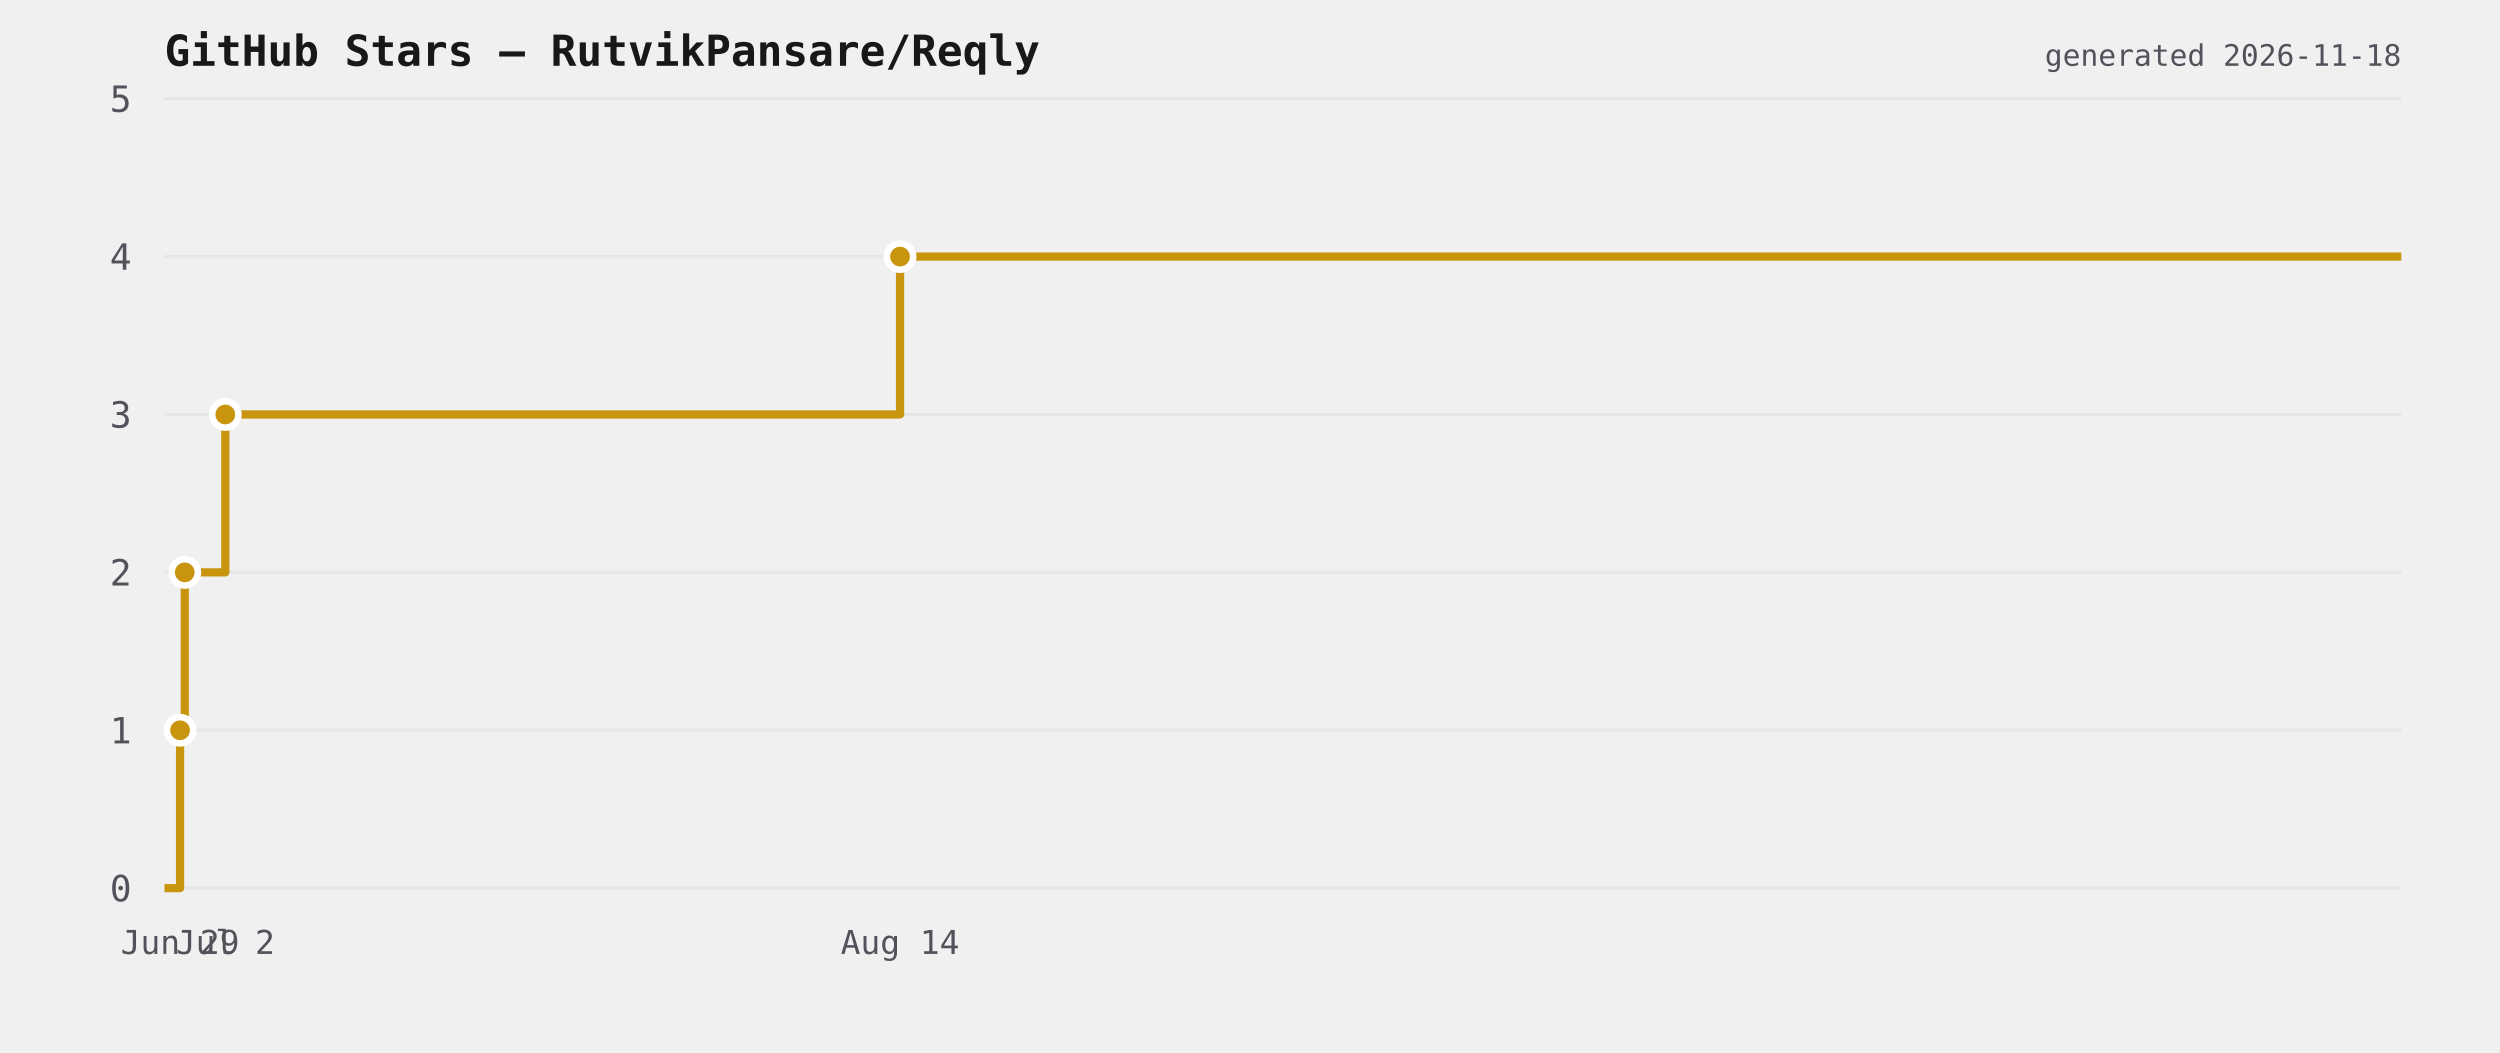
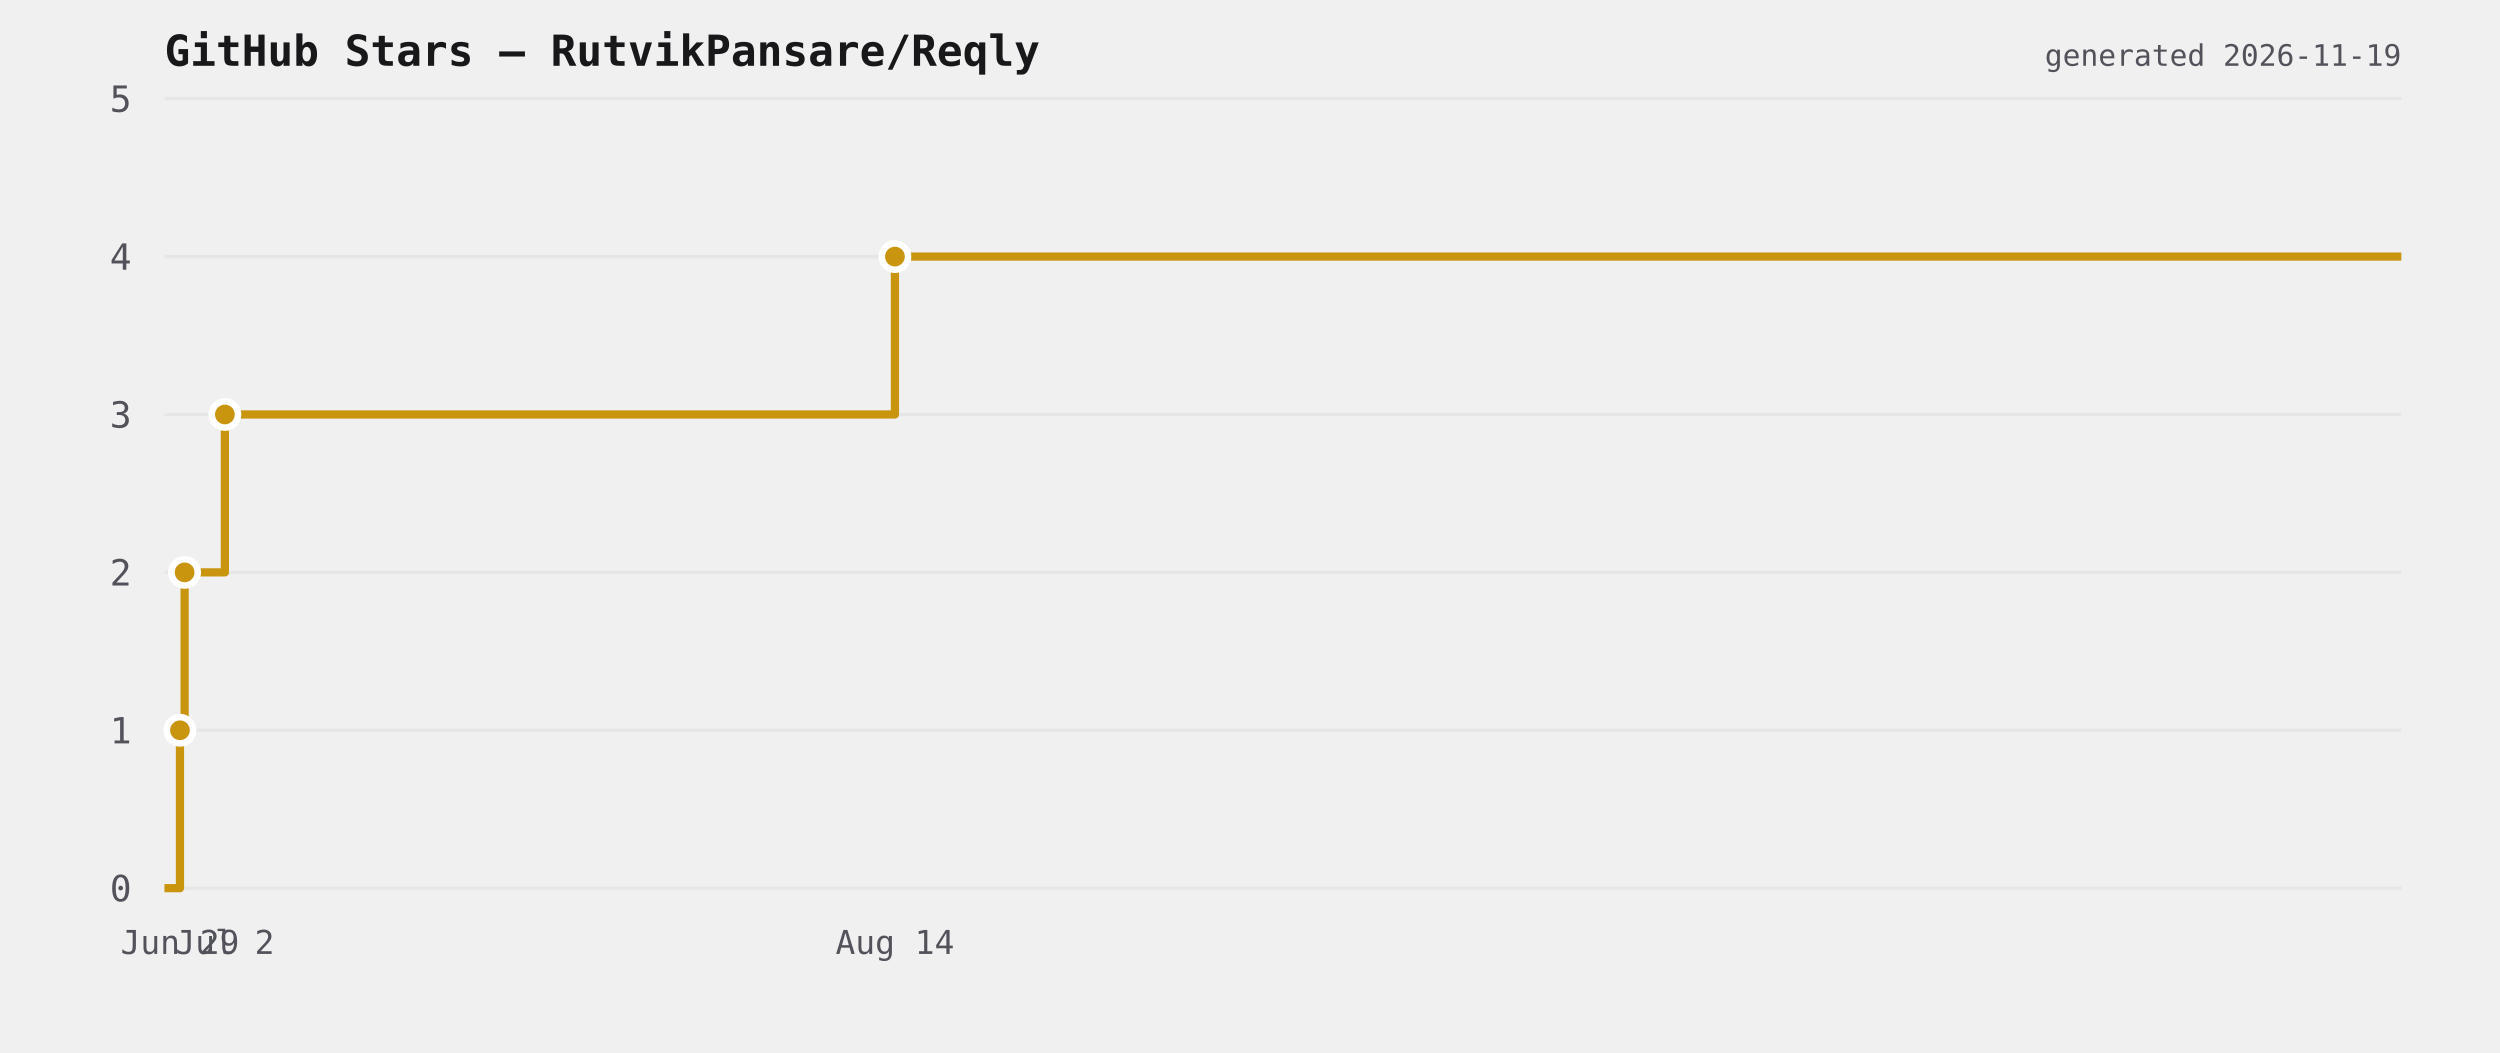
<svg xmlns="http://www.w3.org/2000/svg" viewBox="0 0 760 320" width="760" height="320">
  <rect width="760" height="320" fill="transparent" />
  <text x="50" y="20" font-size="13" font-weight="600" fill="#18181b" font-family="ui-monospace,monospace">GitHub Stars — RutvikPansare/Reqly</text>
  <line x1="50" y1="270" x2="730" y2="270" stroke="#e6e6e6" stroke-width="1" />
  <text x="40" y="274" font-size="11" fill="#52525b" text-anchor="end" font-family="ui-monospace,monospace">0</text>
  <line x1="50" y1="222" x2="730" y2="222" stroke="#e6e6e6" stroke-width="1" />
  <text x="40" y="226" font-size="11" fill="#52525b" text-anchor="end" font-family="ui-monospace,monospace">1</text>
  <line x1="50" y1="174" x2="730" y2="174" stroke="#e6e6e6" stroke-width="1" />
  <text x="40" y="178" font-size="11" fill="#52525b" text-anchor="end" font-family="ui-monospace,monospace">2</text>
  <line x1="50" y1="126" x2="730" y2="126" stroke="#e6e6e6" stroke-width="1" />
  <text x="40" y="130" font-size="11" fill="#52525b" text-anchor="end" font-family="ui-monospace,monospace">3</text>
  <line x1="50" y1="78" x2="730" y2="78" stroke="#e6e6e6" stroke-width="1" />
  <text x="40" y="82" font-size="11" fill="#52525b" text-anchor="end" font-family="ui-monospace,monospace">4</text>
  <line x1="50" y1="30" x2="730" y2="30" stroke="#e6e6e6" stroke-width="1" />
  <text x="40" y="34" font-size="11" fill="#52525b" text-anchor="end" font-family="ui-monospace,monospace">5</text>
-   <path d="M 50 270 L 54.741 270 L 54.741 222 L 56.166 222 L 56.166 174 L 68.495 174 L 68.495 126 L 273.612 126 L 273.612 78 L 730 78 L 730 78" fill="none" stroke="#c9950f" stroke-width="2.5" stroke-linejoin="round" />
-   <circle cx="54.741" cy="222" r="4" fill="#c9950f" stroke="#ffffff" stroke-width="2" />
-   <circle cx="56.166" cy="174" r="4" fill="#c9950f" stroke="#ffffff" stroke-width="2" />
-   <circle cx="68.495" cy="126" r="4" fill="#c9950f" stroke="#ffffff" stroke-width="2" />
-   <circle cx="273.612" cy="78" r="4" fill="#c9950f" stroke="#ffffff" stroke-width="2" />
-   <text x="54.741" y="290" font-size="10" fill="#52525b" text-anchor="middle" font-family="ui-monospace,monospace">Jun 29</text>
-   <text x="68.495" y="290" font-size="10" fill="#52525b" text-anchor="middle" font-family="ui-monospace,monospace">Jul 2</text>
-   <text x="273.612" y="290" font-size="10" fill="#52525b" text-anchor="middle" font-family="ui-monospace,monospace">Aug 14</text>
-   <text x="730" y="20" font-size="9" fill="#52525b" text-anchor="end" font-family="ui-monospace,monospace">generated 2026-11-18</text>
+   <path d="M 50 270 L 54.708 270 L 54.708 222 L 56.123 222 L 56.123 174 L 68.367 174 L 68.367 126 L 272.059 126 L 272.059 78 L 730 78 L 730 78" fill="none" stroke="#c9950f" stroke-width="2.5" stroke-linejoin="round" />
+   <circle cx="54.708" cy="222" r="4" fill="#c9950f" stroke="#ffffff" stroke-width="2" />
+   <circle cx="56.123" cy="174" r="4" fill="#c9950f" stroke="#ffffff" stroke-width="2" />
+   <circle cx="68.367" cy="126" r="4" fill="#c9950f" stroke="#ffffff" stroke-width="2" />
+   <circle cx="272.059" cy="78" r="4" fill="#c9950f" stroke="#ffffff" stroke-width="2" />
+   <text x="54.708" y="290" font-size="10" fill="#52525b" text-anchor="middle" font-family="ui-monospace,monospace">Jun 29</text>
+   <text x="68.367" y="290" font-size="10" fill="#52525b" text-anchor="middle" font-family="ui-monospace,monospace">Jul 2</text>
+   <text x="272.059" y="290" font-size="10" fill="#52525b" text-anchor="middle" font-family="ui-monospace,monospace">Aug 14</text>
+   <text x="730" y="20" font-size="9" fill="#52525b" text-anchor="end" font-family="ui-monospace,monospace">generated 2026-11-19</text>
</svg>
